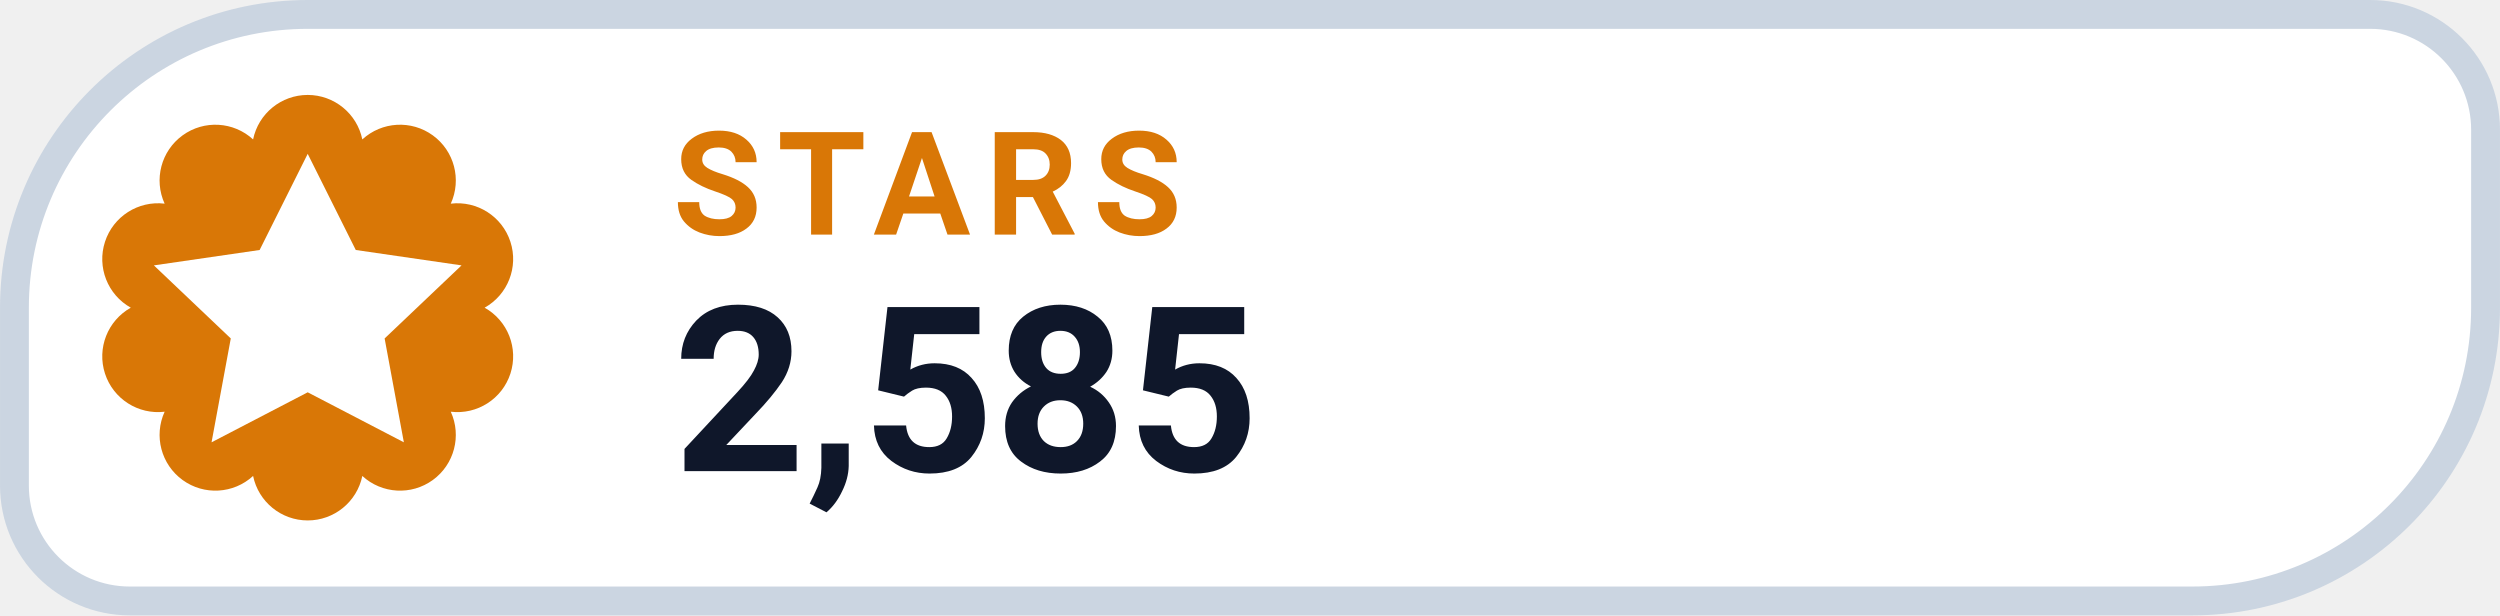
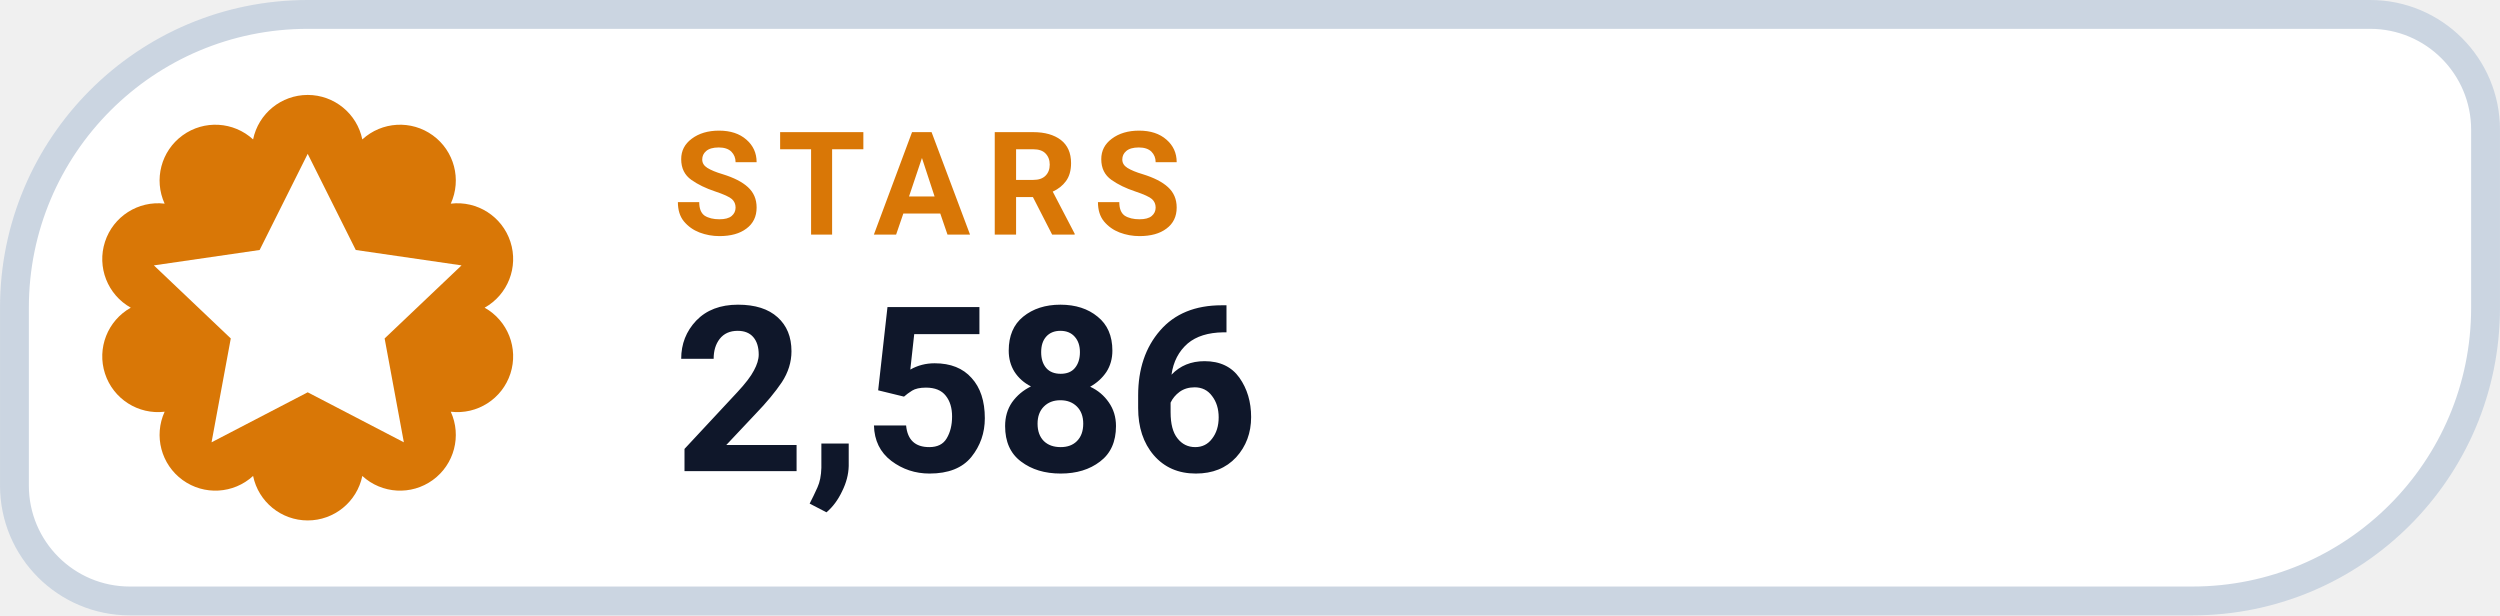
- <svg xmlns="http://www.w3.org/2000/svg" width="126" height="31.015" viewBox="0 0 130 32" role="img" aria-label="STARS 2,585">
+ <svg xmlns="http://www.w3.org/2000/svg" width="126" height="31.015" viewBox="0 0 130 32" role="img" aria-label="STARS 2,586">
  <path d="M 16.00 0.75 H 123.25 A 6.00 6.00 0 0 1 129.25 6.75 V 16.00 A 15.25 15.25 0 0 1 114.00 31.25 H 6.75 A 6.00 6.00 0 0 1 0.75 25.25 V 16.00 A 15.25 15.25 0 0 1 16.00 0.75 Z" fill="#FFFFFF" stroke="#CBD5E1" stroke-width="1.5" />
  <path d="M 13.16 7.25 A 2.90 2.90 0 0 1 18.84 7.25 A 2.90 2.90 0 0 1 23.44 10.59 A 2.90 2.90 0 0 1 25.20 16.00 A 2.90 2.90 0 0 1 23.44 21.41 A 2.90 2.90 0 0 1 18.84 24.75 A 2.90 2.90 0 0 1 13.16 24.75 A 2.90 2.90 0 0 1 8.56 21.41 A 2.90 2.90 0 0 1 6.80 16.00 A 2.90 2.90 0 0 1 8.56 10.59 A 2.90 2.90 0 0 1 13.16 7.25 Z" fill="#D97706" />
  <g transform="translate(16 16)" style="color:#FFFFFF;">
    <path d="M0 -8 l2.5 5 5.5 .8 -4 3.8 1 5.4 -5 -2.6 -5 2.6 1 -5.4 -4 -3.8 5.5 -.8 Z" fill="currentColor" />
  </g>
  <text x="35" y="12.2" fill="#D97706" font-family="-apple-system,BlinkMacSystemFont,'Segoe UI',Roboto,Helvetica,Arial,sans-serif" font-size="7.5" font-weight="700" letter-spacing=".8">STARS</text>
-   <text x="35" y="24.5" fill="#0F172A" font-family="-apple-system,BlinkMacSystemFont,'Segoe UI',Roboto,Helvetica,Arial,sans-serif" font-size="12" font-weight="750">2,585</text>
+   <text x="35" y="24.5" fill="#0F172A" font-family="-apple-system,BlinkMacSystemFont,'Segoe UI',Roboto,Helvetica,Arial,sans-serif" font-size="12" font-weight="750">2,586</text>
</svg>
